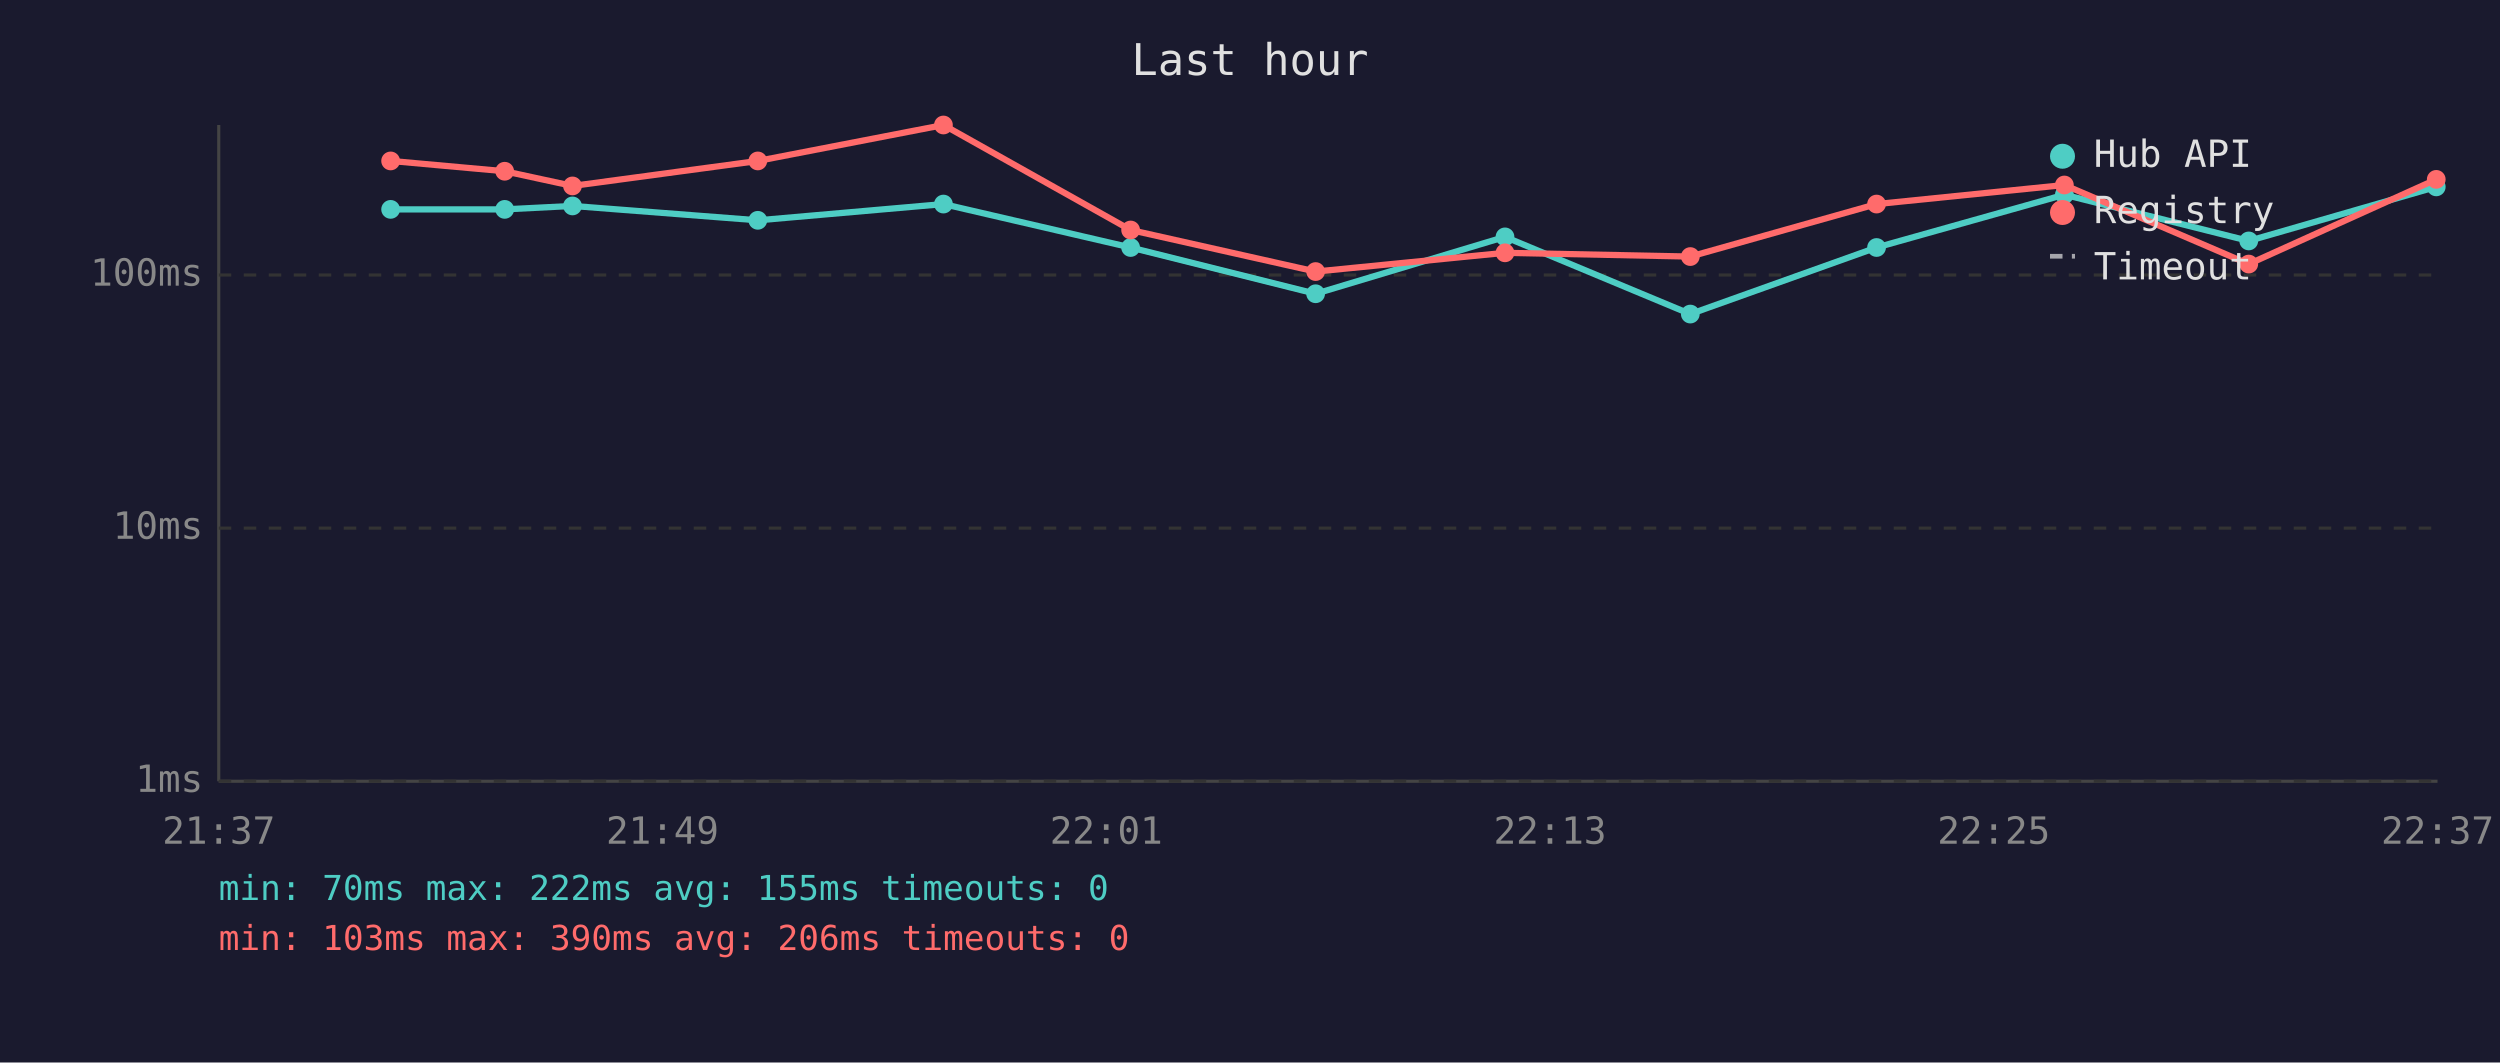
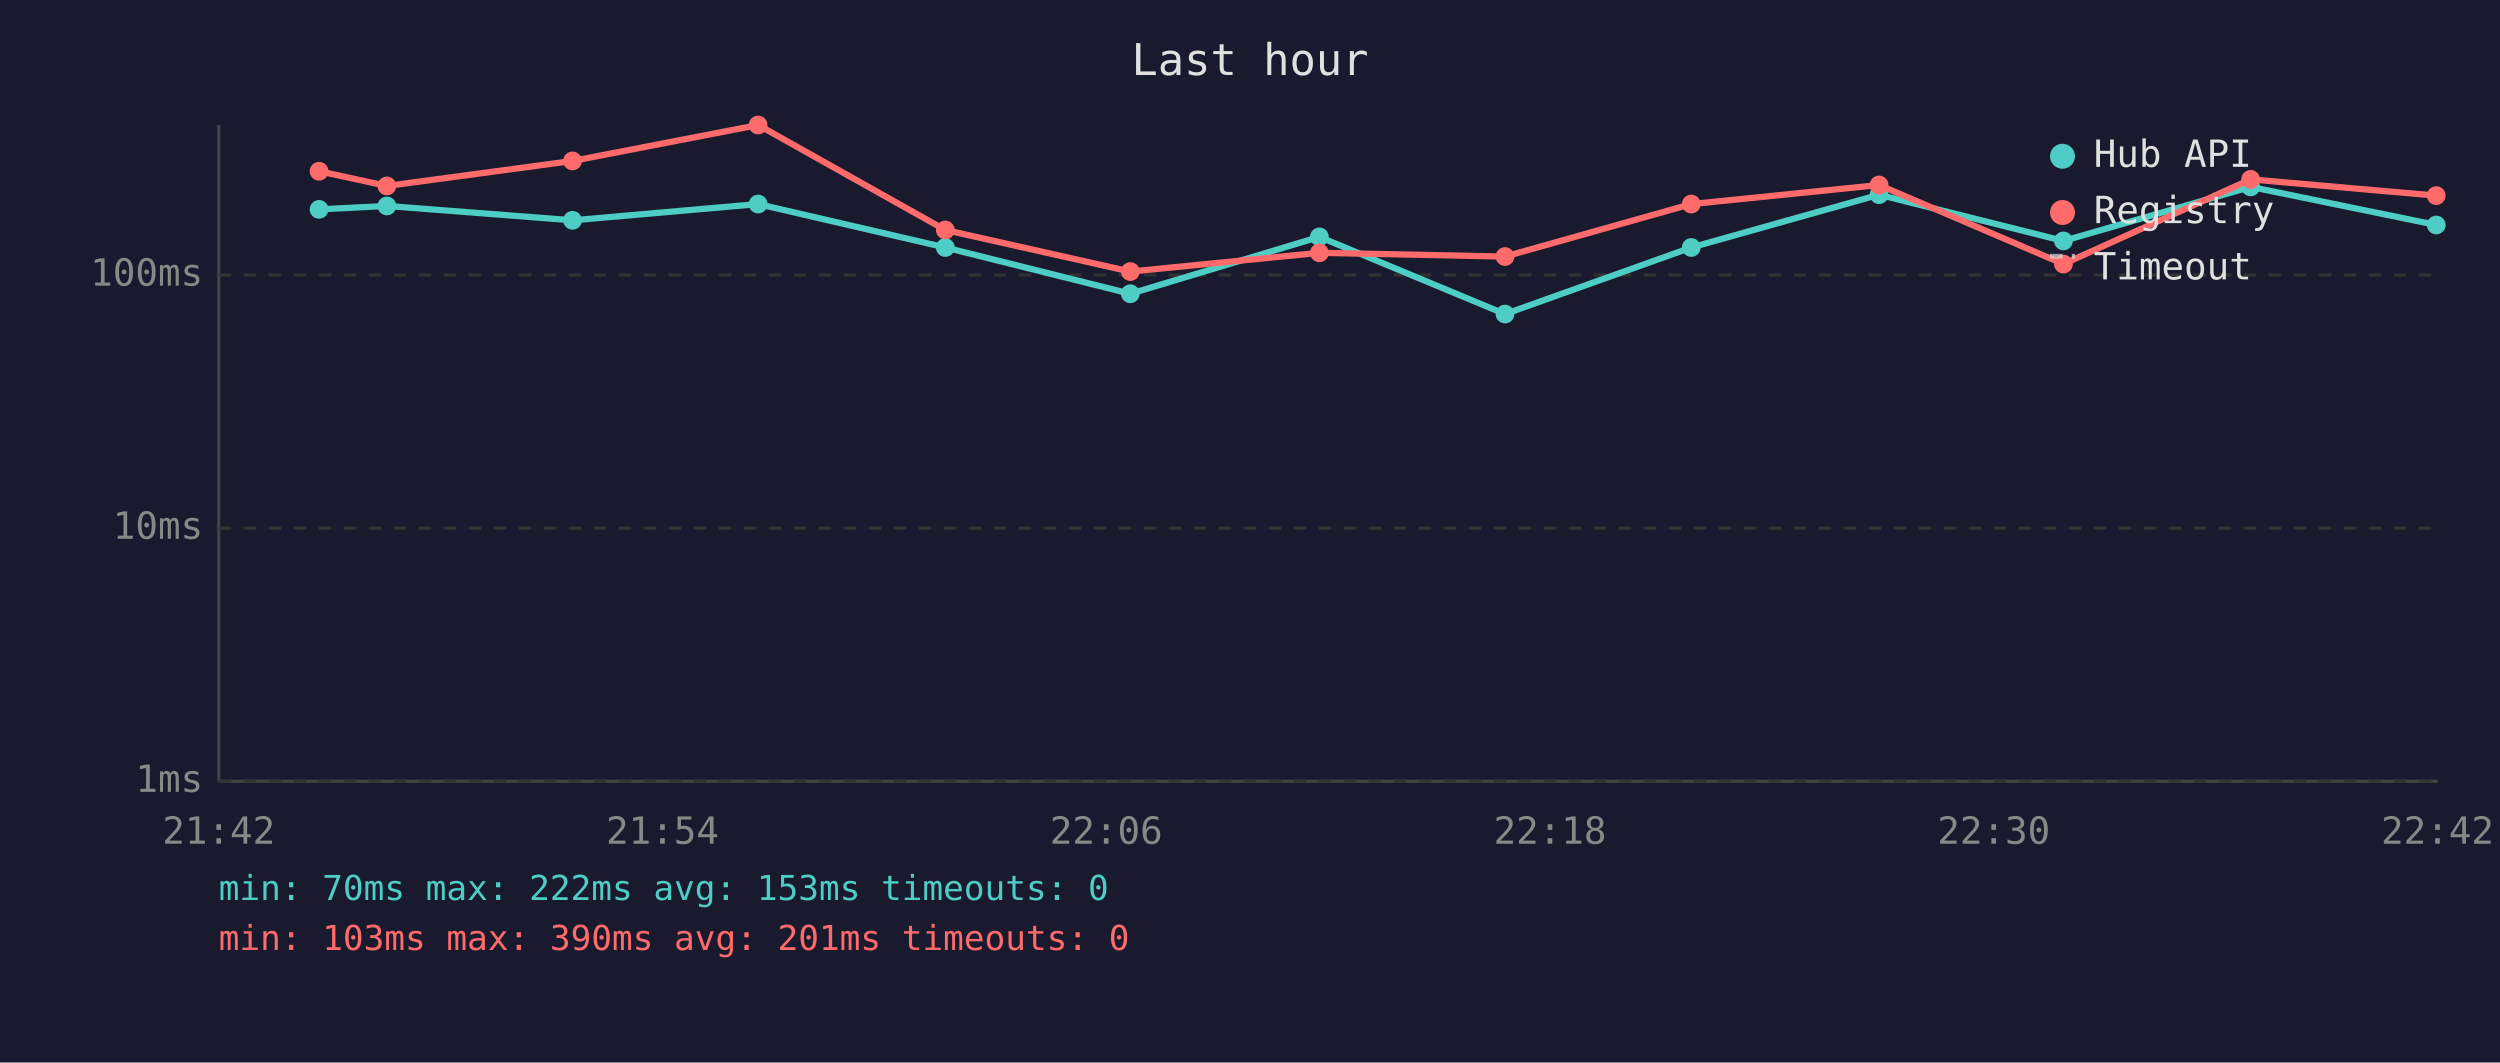
<svg xmlns="http://www.w3.org/2000/svg" viewBox="0 0 800 340" font-family="monospace" font-size="12">
  <rect width="800" height="340" fill="#1a1a2e" />
  <text x="400" y="24" fill="#e0e0e0" font-size="14" text-anchor="middle">Last hour</text>
  <line x1="70" y1="40" x2="70" y2="250" stroke="#444" stroke-width="1" />
  <line x1="70" y1="250" x2="780" y2="250" stroke="#444" stroke-width="1" />
  <line x1="70" y1="250" x2="780" y2="250" stroke="#333" stroke-width="1" stroke-dasharray="4" />
  <text x="65" y="250" fill="#888" text-anchor="end" dominant-baseline="middle">1ms</text>
  <line x1="70" y1="169" x2="780" y2="169" stroke="#333" stroke-width="1" stroke-dasharray="4" />
  <text x="65" y="169" fill="#888" text-anchor="end" dominant-baseline="middle">10ms</text>
  <line x1="70" y1="88" x2="780" y2="88" stroke="#333" stroke-width="1" stroke-dasharray="4" />
  <text x="65" y="88" fill="#888" text-anchor="end" dominant-baseline="middle">100ms</text>
-   <text x="70" y="270" fill="#888" text-anchor="middle">21:37</text>
-   <text x="212" y="270" fill="#888" text-anchor="middle">21:49</text>
-   <text x="354" y="270" fill="#888" text-anchor="middle">22:01</text>
-   <text x="496" y="270" fill="#888" text-anchor="middle">22:13</text>
-   <text x="638" y="270" fill="#888" text-anchor="middle">22:25</text>
-   <text x="780" y="270" fill="#888" text-anchor="middle">22:37</text>
-   <polyline points="125.0,67.0 161.5,67.0 183.2,65.9 242.5,70.5 301.9,65.3 361.8,79.2 421.0,94.0 481.6,75.8 540.9,100.5 600.5,79.2 660.6,62.3 719.6,77.1 779.6,59.8" fill="none" stroke="#4ecdc4" stroke-width="2" opacity="1" />
-   <circle cx="125.0" cy="67.0" r="3" fill="#4ecdc4" />
-   <circle cx="161.5" cy="67.0" r="3" fill="#4ecdc4" />
-   <circle cx="183.2" cy="65.9" r="3" fill="#4ecdc4" />
-   <circle cx="242.5" cy="70.5" r="3" fill="#4ecdc4" />
-   <circle cx="301.9" cy="65.3" r="3" fill="#4ecdc4" />
-   <circle cx="361.8" cy="79.2" r="3" fill="#4ecdc4" />
-   <circle cx="421.0" cy="94.0" r="3" fill="#4ecdc4" />
-   <circle cx="481.6" cy="75.8" r="3" fill="#4ecdc4" />
-   <circle cx="540.9" cy="100.5" r="3" fill="#4ecdc4" />
-   <circle cx="600.5" cy="79.2" r="3" fill="#4ecdc4" />
-   <circle cx="660.6" cy="62.3" r="3" fill="#4ecdc4" />
-   <circle cx="719.6" cy="77.1" r="3" fill="#4ecdc4" />
-   <circle cx="779.6" cy="59.8" r="3" fill="#4ecdc4" />
-   <polyline points="125.0,51.5 161.5,54.8 183.2,59.5 242.5,51.5 301.9,40.0 361.8,73.6 421.0,86.9 481.6,80.9 540.9,82.1 600.5,65.3 660.6,59.2 719.6,84.5 779.6,57.4" fill="none" stroke="#ff6b6b" stroke-width="2" opacity="1" />
-   <circle cx="125.0" cy="51.5" r="3" fill="#ff6b6b" />
-   <circle cx="161.5" cy="54.8" r="3" fill="#ff6b6b" />
-   <circle cx="183.2" cy="59.5" r="3" fill="#ff6b6b" />
-   <circle cx="242.5" cy="51.5" r="3" fill="#ff6b6b" />
-   <circle cx="301.9" cy="40.0" r="3" fill="#ff6b6b" />
-   <circle cx="361.8" cy="73.6" r="3" fill="#ff6b6b" />
-   <circle cx="421.0" cy="86.9" r="3" fill="#ff6b6b" />
-   <circle cx="481.6" cy="80.9" r="3" fill="#ff6b6b" />
-   <circle cx="540.9" cy="82.1" r="3" fill="#ff6b6b" />
-   <circle cx="600.5" cy="65.3" r="3" fill="#ff6b6b" />
-   <circle cx="660.6" cy="59.2" r="3" fill="#ff6b6b" />
-   <circle cx="719.6" cy="84.5" r="3" fill="#ff6b6b" />
-   <circle cx="779.6" cy="57.4" r="3" fill="#ff6b6b" />
+   <text x="70" y="270" fill="#888" text-anchor="middle">21:42</text>
+   <text x="212" y="270" fill="#888" text-anchor="middle">21:54</text>
+   <text x="354" y="270" fill="#888" text-anchor="middle">22:06</text>
+   <text x="496" y="270" fill="#888" text-anchor="middle">22:18</text>
+   <text x="638" y="270" fill="#888" text-anchor="middle">22:30</text>
+   <text x="780" y="270" fill="#888" text-anchor="middle">22:42</text>
+   <polyline points="102.1,67.0 123.8,65.9 183.2,70.5 242.6,65.3 302.5,79.2 361.7,94.0 422.2,75.8 481.6,100.5 541.2,79.2 601.3,62.3 660.3,77.1 720.2,59.8 779.6,72.0" fill="none" stroke="#4ecdc4" stroke-width="2" opacity="1" />
+   <circle cx="102.1" cy="67.0" r="3" fill="#4ecdc4" />
+   <circle cx="123.8" cy="65.9" r="3" fill="#4ecdc4" />
+   <circle cx="183.2" cy="70.5" r="3" fill="#4ecdc4" />
+   <circle cx="242.6" cy="65.3" r="3" fill="#4ecdc4" />
+   <circle cx="302.5" cy="79.2" r="3" fill="#4ecdc4" />
+   <circle cx="361.7" cy="94.0" r="3" fill="#4ecdc4" />
+   <circle cx="422.2" cy="75.8" r="3" fill="#4ecdc4" />
+   <circle cx="481.6" cy="100.5" r="3" fill="#4ecdc4" />
+   <circle cx="541.2" cy="79.2" r="3" fill="#4ecdc4" />
+   <circle cx="601.3" cy="62.3" r="3" fill="#4ecdc4" />
+   <circle cx="660.3" cy="77.1" r="3" fill="#4ecdc4" />
+   <circle cx="720.2" cy="59.8" r="3" fill="#4ecdc4" />
+   <circle cx="779.6" cy="72.0" r="3" fill="#4ecdc4" />
+   <polyline points="102.1,54.8 123.8,59.5 183.2,51.5 242.6,40.0 302.5,73.6 361.7,86.9 422.2,80.9 481.6,82.1 541.2,65.3 601.3,59.2 660.3,84.5 720.2,57.4 779.6,62.6" fill="none" stroke="#ff6b6b" stroke-width="2" opacity="1" />
+   <circle cx="102.1" cy="54.8" r="3" fill="#ff6b6b" />
+   <circle cx="123.8" cy="59.5" r="3" fill="#ff6b6b" />
+   <circle cx="183.2" cy="51.5" r="3" fill="#ff6b6b" />
+   <circle cx="242.6" cy="40.0" r="3" fill="#ff6b6b" />
+   <circle cx="302.5" cy="73.6" r="3" fill="#ff6b6b" />
+   <circle cx="361.7" cy="86.9" r="3" fill="#ff6b6b" />
+   <circle cx="422.2" cy="80.9" r="3" fill="#ff6b6b" />
+   <circle cx="481.6" cy="82.1" r="3" fill="#ff6b6b" />
+   <circle cx="541.2" cy="65.3" r="3" fill="#ff6b6b" />
+   <circle cx="601.3" cy="59.2" r="3" fill="#ff6b6b" />
+   <circle cx="660.3" cy="84.5" r="3" fill="#ff6b6b" />
+   <circle cx="720.2" cy="57.4" r="3" fill="#ff6b6b" />
+   <circle cx="779.6" cy="62.6" r="3" fill="#ff6b6b" />
  <circle cx="660" cy="50" r="4" fill="#4ecdc4" />
  <text x="670" y="50" fill="#e0e0e0" dominant-baseline="middle">Hub API</text>
  <circle cx="660" cy="68" r="4" fill="#ff6b6b" />
  <text x="670" y="68" fill="#e0e0e0" dominant-baseline="middle">Registry</text>
  <line x1="656" y1="82" x2="664" y2="82" stroke="#e0e0e0" stroke-width="1.5" stroke-dasharray="4,3" opacity="0.7" />
  <text x="670" y="86" fill="#e0e0e0" dominant-baseline="middle">Timeout</text>
-   <text x="70" y="288" fill="#4ecdc4" font-size="11">min: 70ms  max: 222ms  avg: 155ms  timeouts: 0</text>
-   <text x="70" y="304" fill="#ff6b6b" font-size="11">min: 103ms  max: 390ms  avg: 206ms  timeouts: 0</text>
+   <text x="70" y="288" fill="#4ecdc4" font-size="11">min: 70ms  max: 222ms  avg: 153ms  timeouts: 0</text>
+   <text x="70" y="304" fill="#ff6b6b" font-size="11">min: 103ms  max: 390ms  avg: 201ms  timeouts: 0</text>
</svg>
